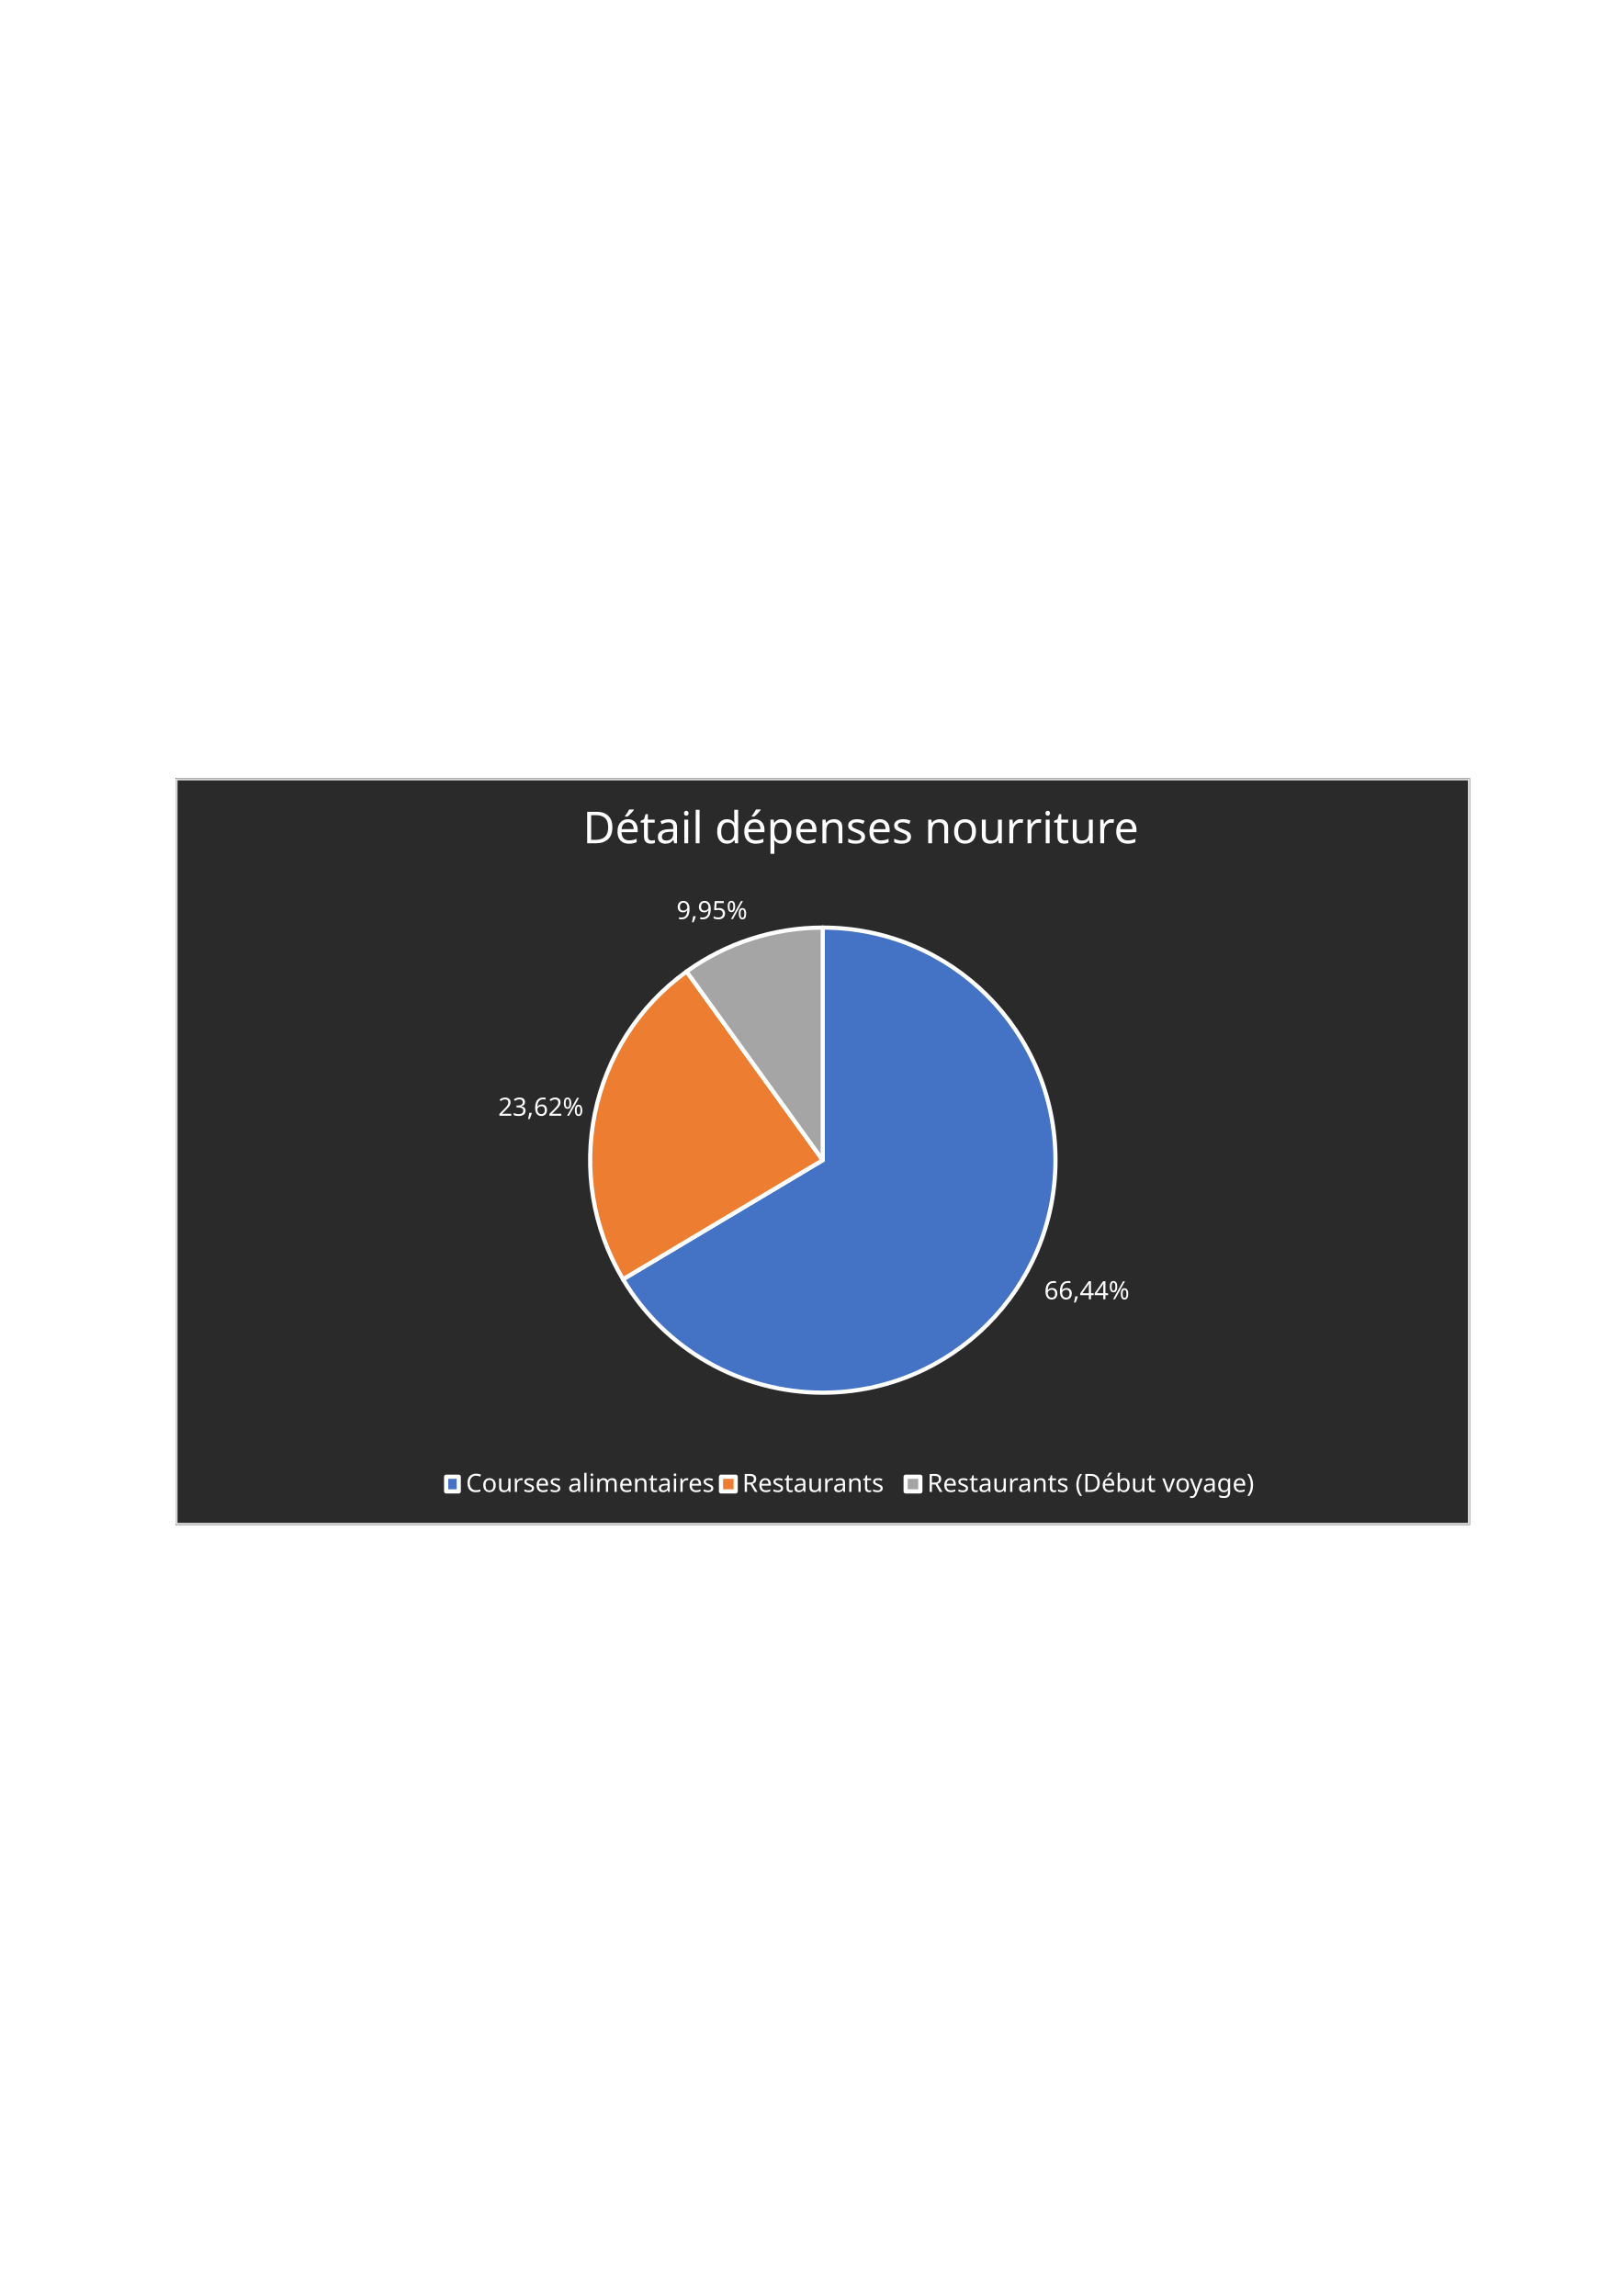
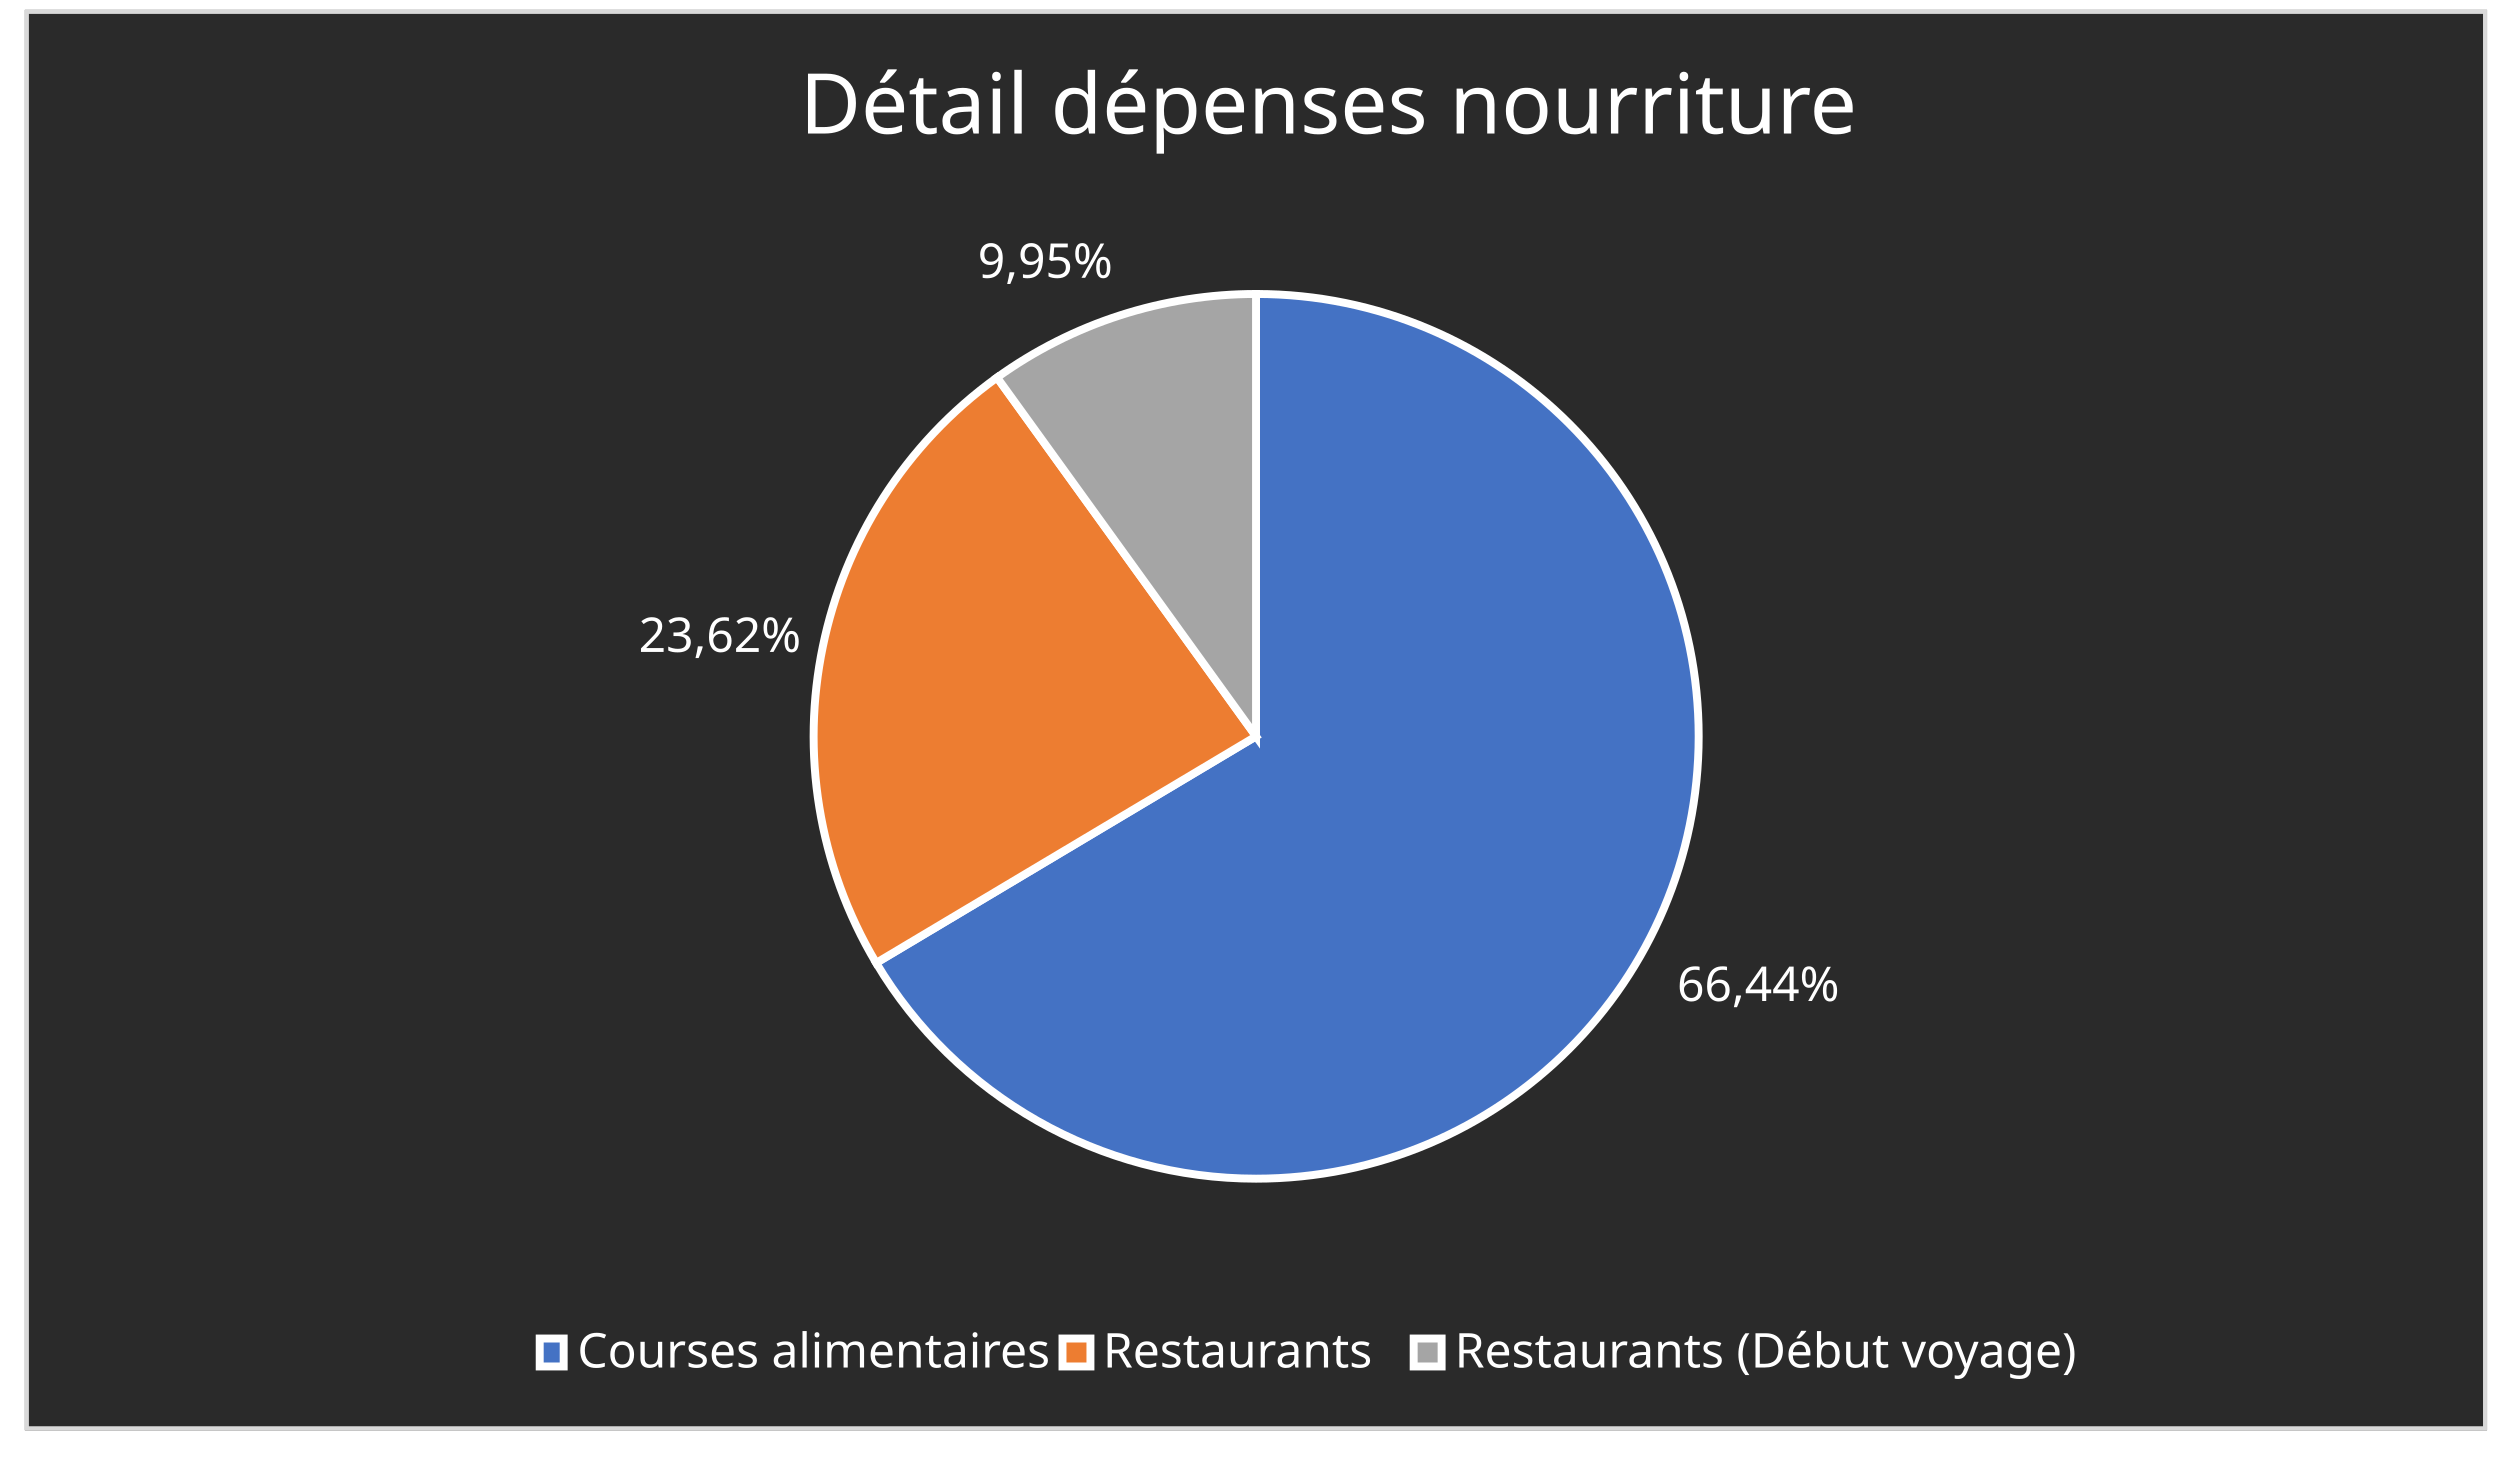
- <svg xmlns="http://www.w3.org/2000/svg" version="1.2" baseProfile="tiny" width="210mm" height="297mm" viewBox="0 0 21000 29700" preserveAspectRatio="xMidYMid" fill-rule="evenodd" stroke-width="28.222" stroke-linejoin="round" xml:space="preserve">
+ <svg xmlns="http://www.w3.org/2000/svg" width="1700" height="1000" viewBox="2100 10000 17000 10000" stroke-width="28.222" xml:space="preserve">
  <defs>
    <font id="EmbeddedFont_1" horiz-adv-x="2048">
      <font-face font-family="Calibri embedded" units-per-em="2048" font-weight="normal" font-style="normal" ascent="1931" descent="556" />
      <missing-glyph horiz-adv-x="2048" d="M 0,0 L 2047,0 2047,2047 0,2047 0,0 Z" />
      <glyph unicode="é" horiz-adv-x="822" d="M 921,514 C 921,488 914,470 901,459 888,448 873,442 857,442 L 264,442 C 264,392 269,347 279,307 289,267 306,233 329,204 353,175 383,153 421,138 458,123 504,115 558,115 601,115 639,119 673,126 706,133 735,140 760,149 784,158 804,166 820,173 836,180 848,183 856,183 861,183 865,182 868,180 872,177 875,174 877,169 879,164 880,158 881,150 882,141 883,131 883,119 883,110 883,103 882,97 881,90 881,85 880,80 879,75 877,70 875,66 872,62 869,58 866,55 862,51 851,45 833,37 815,28 792,20 763,12 734,4 701,-3 664,-9 626,-16 586,-19 543,-19 469,-19 404,-9 349,12 293,33 246,63 208,104 170,145 141,196 122,257 103,318 93,390 93,471 93,548 103,618 123,680 143,741 172,794 210,837 247,880 293,913 346,936 399,959 459,970 525,970 596,970 656,959 706,936 755,913 796,883 828,845 860,806 884,761 899,710 914,658 921,603 921,544 L 921,514 Z M 755,563 C 757,650 738,718 697,767 657,816 596,841 517,841 476,841 440,833 409,818 378,803 352,782 331,757 311,732 295,702 283,669 272,635 265,600 264,563 L 755,563 Z M 593,1365 C 597,1372 602,1378 607,1383 612,1388 619,1391 627,1394 634,1397 644,1399 655,1400 666,1401 680,1402 696,1402 715,1402 730,1401 742,1399 753,1396 761,1393 766,1389 771,1384 773,1379 772,1374 771,1368 768,1362 763,1356 L 582,1123 C 577,1116 572,1111 568,1107 563,1103 558,1100 553,1098 547,1095 540,1094 531,1093 522,1092 510,1091 497,1091 482,1091 471,1092 462,1094 453,1096 447,1099 444,1102 440,1105 439,1110 440,1115 441,1120 443,1127 448,1134 L 593,1365 Z" />
      <glyph unicode="y" horiz-adv-x="848" d="M 563,0 L 443,-331 C 439,-342 429,-350 413,-355 396,-361 371,-364 338,-364 321,-364 307,-363 296,-361 285,-360 277,-357 272,-353 266,-349 263,-344 262,-337 261,-330 263,-322 267,-313 L 391,0 C 385,3 379,7 374,13 369,19 365,25 363,32 L 42,892 C 37,906 34,917 34,925 34,933 37,939 42,944 47,949 56,952 68,954 80,955 96,956 116,956 136,956 152,956 163,955 174,954 183,952 190,949 197,946 202,943 205,938 208,933 211,926 214,917 L 471,195 474,195 722,921 C 726,934 731,942 737,946 742,949 751,952 762,954 773,955 790,956 811,956 830,956 845,955 857,954 869,952 878,949 884,944 889,939 892,933 892,925 892,917 890,907 886,895 L 563,0 Z" />
      <glyph unicode="v" horiz-adv-x="848" d="M 891,927 C 891,924 891,922 891,919 890,916 890,912 889,909 888,906 888,902 887,898 886,894 884,890 883,885 L 576,30 C 573,23 570,17 566,12 561,7 555,4 546,1 537,-2 526,-3 513,-4 500,-5 483,-6 463,-6 443,-6 426,-5 413,-4 400,-3 389,-1 381,2 372,5 366,8 361,13 356,18 353,23 350,30 L 44,885 C 41,893 39,900 38,906 36,912 35,917 35,920 34,923 34,925 34,927 34,932 35,937 38,941 41,945 45,948 52,951 58,953 66,954 77,955 87,956 100,956 115,956 134,956 150,956 162,955 173,954 182,952 189,949 195,946 200,943 203,939 206,935 208,930 211,924 L 465,182 469,170 472,182 723,924 C 724,930 727,935 730,939 733,943 738,946 745,949 751,952 760,954 771,955 782,956 796,956 814,956 829,956 842,956 852,955 862,954 870,953 876,950 881,947 885,944 888,941 890,937 891,932 891,927 Z" />
      <glyph unicode="u" horiz-adv-x="769" d="M 924,25 C 924,20 923,15 921,12 918,8 914,5 908,2 902,-1 894,-3 885,-4 875,-5 863,-6 849,-6 834,-6 821,-5 812,-4 802,-3 794,-1 789,2 783,5 779,8 777,12 775,15 774,20 774,25 L 774,144 C 723,87 672,46 622,20 572,-6 521,-19 470,-19 410,-19 360,-9 319,11 278,31 244,58 219,93 194,127 176,167 165,213 154,258 148,314 148,379 L 148,925 C 148,930 149,935 152,939 154,942 158,946 165,949 172,952 180,954 191,955 202,956 215,956 231,956 247,956 260,956 271,955 282,954 290,952 297,949 303,946 307,942 310,939 313,935 314,930 314,925 L 314,401 C 314,348 318,306 326,275 333,243 345,216 361,194 376,171 396,154 420,142 444,129 472,123 504,123 545,123 587,138 628,167 669,196 712,239 758,296 L 758,925 C 758,930 759,935 762,939 764,942 768,946 775,949 782,952 790,954 801,955 811,956 824,956 841,956 857,956 870,956 881,955 892,954 900,952 906,949 912,946 917,942 920,939 923,935 924,930 924,925 L 924,25 Z" />
      <glyph unicode="t" horiz-adv-x="584" d="M 621,91 C 621,72 620,56 617,45 614,34 610,25 605,20 600,15 592,10 581,5 570,0 558,-3 545,-6 531,-9 516,-12 501,-14 486,-16 470,-17 455,-17 408,-17 368,-11 335,2 302,14 274,33 253,58 232,83 216,114 207,153 197,191 192,236 192,288 L 192,814 66,814 C 56,814 48,819 42,830 36,841 33,858 33,882 33,895 34,905 36,914 37,923 39,930 42,936 45,941 48,945 53,948 57,950 62,951 67,951 L 192,951 192,1165 C 192,1170 193,1174 196,1178 198,1182 202,1186 209,1189 215,1192 223,1194 234,1195 245,1196 258,1197 274,1197 291,1197 304,1196 315,1195 326,1194 334,1192 340,1189 346,1186 350,1182 353,1178 356,1174 357,1170 357,1165 L 357,951 588,951 C 593,951 598,950 602,948 606,945 610,941 613,936 616,930 618,923 619,914 620,905 621,895 621,882 621,858 618,841 612,830 606,819 598,814 588,814 L 357,814 357,312 C 357,250 366,203 385,172 403,140 436,124 483,124 498,124 512,126 524,129 536,132 547,135 556,138 565,141 573,145 580,148 587,151 593,152 598,152 601,152 605,151 608,150 611,148 613,145 615,140 616,135 618,129 619,121 620,113 621,103 621,91 Z" />
      <glyph unicode="s" horiz-adv-x="610" d="M 718,270 C 718,224 710,183 693,147 676,111 651,81 620,56 589,31 551,13 508,0 465,-13 417,-19 365,-19 333,-19 303,-16 274,-11 245,-6 219,0 196,8 173,15 153,23 137,32 121,40 109,47 102,54 95,61 89,70 86,82 83,94 81,110 81,131 81,144 82,154 83,163 84,172 86,179 88,184 90,189 93,193 97,196 100,198 104,199 109,199 116,199 127,195 142,186 156,177 174,167 195,156 216,145 240,136 269,127 298,118 331,113 368,113 396,113 421,116 444,122 467,128 486,137 503,149 520,160 533,175 542,193 551,211 555,232 555,257 555,282 549,304 536,321 523,338 505,354 484,367 463,380 439,392 412,403 385,413 358,424 330,435 301,446 274,459 247,474 220,488 195,505 174,526 153,547 136,571 123,600 110,629 103,663 103,703 103,738 110,772 124,805 137,837 158,865 185,890 212,914 247,933 288,948 329,963 376,970 431,970 455,970 479,968 503,964 527,960 549,955 568,949 587,943 604,937 618,930 631,923 642,916 649,911 656,906 660,901 663,897 665,893 667,889 668,884 669,879 670,872 671,865 672,858 672,849 672,838 672,827 672,817 671,809 670,800 668,793 666,788 663,783 660,779 657,777 654,774 650,773 646,773 640,773 631,777 620,784 609,791 594,799 576,808 558,816 537,824 513,831 488,838 460,842 429,842 401,842 376,839 355,833 334,826 316,817 303,806 289,794 279,780 272,764 265,748 261,731 261,712 261,686 268,664 281,647 294,629 312,613 333,600 354,587 379,575 406,564 433,553 461,542 490,531 518,520 546,507 574,493 601,479 626,462 647,442 668,422 686,398 699,370 712,342 718,309 718,270 Z" />
      <glyph unicode="r" horiz-adv-x="530" d="M 679,866 C 679,851 679,839 678,829 677,819 676,811 674,806 672,800 670,796 667,793 664,790 659,788 654,788 649,788 642,790 635,793 627,796 618,799 609,802 599,805 588,807 576,810 564,813 551,814 537,814 520,814 504,811 488,804 472,797 455,786 438,771 420,756 401,735 382,710 363,685 341,654 318,617 L 318,25 C 318,20 317,15 314,12 311,8 307,5 301,2 295,-1 287,-3 276,-4 265,-5 252,-6 235,-6 219,-6 206,-5 195,-4 184,-3 176,-1 170,2 163,5 159,8 157,12 154,15 153,20 153,25 L 153,925 C 153,930 154,935 156,939 158,942 162,946 168,949 174,952 182,954 191,955 200,956 213,956 228,956 243,956 255,956 265,955 274,954 282,952 287,949 292,946 296,942 299,939 301,935 302,930 302,925 L 302,794 C 327,830 350,859 372,882 393,905 414,923 433,936 452,949 472,958 491,963 510,968 529,970 548,970 557,970 567,970 578,969 589,968 600,966 612,963 624,960 635,957 645,954 654,951 661,947 665,944 669,941 672,938 673,935 674,932 676,928 677,923 678,918 678,912 679,903 679,894 679,881 679,866 Z" />
      <glyph unicode="p" horiz-adv-x="822" d="M 981,489 C 981,410 973,340 956,277 939,214 914,161 881,118 848,74 807,40 758,17 709,-7 654,-19 591,-19 564,-19 540,-16 517,-11 494,-6 472,3 451,14 429,25 407,40 386,57 365,74 342,95 318,118 L 318,-332 C 318,-337 317,-342 314,-346 311,-350 307,-353 301,-356 295,-359 287,-361 276,-362 265,-363 252,-364 235,-364 219,-364 206,-363 195,-362 184,-361 176,-359 170,-356 163,-353 159,-350 157,-346 154,-342 153,-337 153,-332 L 153,925 C 153,931 154,936 156,940 158,943 162,946 168,949 174,952 182,954 191,955 200,956 212,956 225,956 239,956 251,956 260,955 269,954 276,952 282,949 288,946 292,943 295,940 297,936 298,931 298,925 L 298,804 C 325,832 352,856 377,877 402,898 428,915 454,929 479,942 506,953 533,960 560,967 588,970 618,970 683,970 739,957 785,932 831,907 869,872 898,828 927,784 948,733 961,675 974,616 981,554 981,489 Z M 810,470 C 810,516 806,561 799,604 792,647 780,685 763,718 746,751 723,778 694,798 665,818 630,828 587,828 565,828 544,825 523,819 502,812 481,802 460,789 438,775 416,757 392,735 369,712 344,685 318,652 L 318,294 C 364,239 407,196 448,167 489,138 532,123 577,123 618,123 654,133 684,153 714,173 738,200 756,233 775,266 788,304 797,345 806,386 810,428 810,470 Z" />
      <glyph unicode="o" horiz-adv-x="901" d="M 990,485 C 990,412 980,344 961,283 942,221 913,168 875,123 836,78 788,44 731,19 673,-6 606,-19 530,-19 456,-19 392,-8 337,14 282,36 236,68 199,110 162,152 135,203 117,263 99,323 90,391 90,467 90,540 100,608 119,670 138,731 166,784 205,829 243,874 291,908 348,933 405,958 472,970 549,970 623,970 688,959 743,937 798,915 843,883 880,841 917,799 944,748 963,688 981,628 990,560 990,485 Z M 819,474 C 819,523 814,569 805,612 796,655 781,693 760,726 740,759 711,785 676,804 640,823 596,832 543,832 493,832 451,823 416,806 381,789 351,764 329,733 306,701 289,663 278,620 267,577 261,529 261,478 261,429 266,382 275,339 284,296 299,258 320,226 341,193 370,168 405,149 441,130 485,120 538,120 587,120 629,129 665,146 700,163 730,188 752,219 775,250 792,288 803,331 814,374 819,422 819,474 Z" />
      <glyph unicode="n" horiz-adv-x="769" d="M 928,25 C 928,20 927,15 924,12 921,8 917,5 911,2 905,-1 897,-3 886,-4 875,-5 862,-6 846,-6 829,-6 816,-5 805,-4 794,-3 786,-1 780,2 774,5 770,8 767,12 764,15 763,20 763,25 L 763,552 C 763,603 759,645 751,676 743,707 731,734 716,757 701,780 681,797 657,809 632,821 604,827 572,827 531,827 489,812 448,783 407,754 363,711 318,654 L 318,25 C 318,20 317,15 314,12 311,8 307,5 301,2 295,-1 287,-3 276,-4 265,-5 252,-6 235,-6 219,-6 206,-5 195,-4 184,-3 176,-1 170,2 163,5 159,8 157,12 154,15 153,20 153,25 L 153,925 C 153,930 154,935 156,939 158,942 162,946 168,949 174,952 182,954 191,955 200,956 213,956 228,956 243,956 255,956 265,955 274,954 282,952 287,949 292,946 296,942 299,939 301,935 302,930 302,925 L 302,806 C 353,863 403,904 454,931 504,957 555,970 606,970 666,970 717,960 758,940 799,919 832,892 857,858 882,824 901,784 912,739 923,693 928,638 928,574 L 928,25 Z" />
      <glyph unicode="m" horiz-adv-x="1324" d="M 1488,25 C 1488,20 1487,15 1484,12 1481,8 1477,5 1471,2 1465,-1 1457,-3 1446,-4 1435,-5 1422,-6 1406,-6 1389,-6 1376,-5 1365,-4 1354,-3 1346,-1 1340,2 1333,5 1329,8 1326,12 1323,15 1322,20 1322,25 L 1322,572 C 1322,610 1319,645 1312,676 1305,707 1295,734 1280,757 1265,780 1247,797 1224,809 1201,821 1175,827 1144,827 1106,827 1068,812 1030,783 991,754 949,711 903,654 L 903,25 C 903,20 902,15 899,12 896,8 892,5 886,2 879,-1 871,-3 860,-4 849,-5 836,-6 820,-6 805,-6 792,-5 781,-4 770,-3 761,-1 755,2 748,5 744,8 742,12 739,15 738,20 738,25 L 738,572 C 738,610 734,645 727,676 720,707 709,734 694,757 679,780 661,797 639,809 616,821 590,827 559,827 521,827 483,812 444,783 405,754 363,711 318,654 L 318,25 C 318,20 317,15 314,12 311,8 307,5 301,2 295,-1 287,-3 276,-4 265,-5 252,-6 235,-6 219,-6 206,-5 195,-4 184,-3 176,-1 170,2 163,5 159,8 157,12 154,15 153,20 153,25 L 153,925 C 153,930 154,935 156,939 158,942 162,946 168,949 174,952 182,954 191,955 200,956 213,956 228,956 243,956 255,956 265,955 274,954 282,952 287,949 292,946 296,942 299,939 301,935 302,930 302,925 L 302,806 C 353,863 402,904 450,931 497,957 545,970 594,970 631,970 665,966 695,957 724,948 750,936 773,921 796,905 815,886 831,865 847,843 860,819 871,792 901,825 930,852 957,875 984,898 1010,916 1035,930 1060,944 1084,954 1108,961 1131,967 1155,970 1179,970 1237,970 1286,960 1325,940 1364,919 1396,892 1421,858 1445,824 1462,784 1473,739 1483,693 1488,645 1488,594 L 1488,25 Z" />
      <glyph unicode="l" horiz-adv-x="160" d="M 318,25 C 318,20 317,15 314,12 311,8 307,5 301,2 295,-1 287,-3 276,-4 265,-5 252,-6 235,-6 219,-6 206,-5 195,-4 184,-3 176,-1 170,2 163,5 159,8 157,12 154,15 153,20 153,25 L 153,1361 C 153,1366 154,1371 157,1375 159,1379 163,1382 170,1385 176,1388 184,1390 195,1391 206,1392 219,1393 235,1393 252,1393 265,1392 276,1391 287,1390 295,1388 301,1385 307,1382 311,1379 314,1375 317,1371 318,1366 318,1361 L 318,25 Z" />
      <glyph unicode="i" horiz-adv-x="187" d="M 318,25 C 318,20 317,15 314,12 311,8 307,5 301,2 295,-1 287,-3 276,-4 265,-5 252,-6 235,-6 219,-6 206,-5 195,-4 184,-3 176,-1 170,2 163,5 159,8 157,12 154,15 153,20 153,25 L 153,925 C 153,930 154,934 157,938 159,942 163,945 170,948 176,951 184,953 195,954 206,955 219,956 235,956 252,956 265,955 276,954 287,953 295,951 301,948 307,945 311,942 314,938 317,934 318,930 318,925 L 318,25 Z M 337,1229 C 337,1190 330,1164 315,1150 300,1136 273,1129 234,1129 195,1129 169,1136 155,1150 140,1163 133,1189 133,1227 133,1266 140,1292 155,1306 170,1320 197,1327 236,1327 275,1327 301,1320 316,1307 330,1293 337,1267 337,1229 Z" />
      <glyph unicode="g" horiz-adv-x="821" d="M 905,884 C 905,861 902,844 896,834 889,823 881,818 871,818 L 742,818 C 765,794 782,768 791,739 800,710 805,679 805,648 805,596 797,550 780,510 763,470 740,436 709,409 678,381 641,360 598,345 555,330 508,323 456,323 419,323 385,328 352,338 319,347 293,359 275,374 263,362 253,348 246,333 238,318 234,300 234,280 234,257 245,237 267,222 288,207 317,198 353,197 L 588,187 C 633,186 674,180 711,169 748,158 781,142 808,122 835,101 857,76 872,47 887,17 895,-18 895,-57 895,-98 886,-138 869,-175 852,-212 825,-245 790,-273 754,-302 708,-324 653,-340 598,-357 532,-365 457,-365 384,-365 323,-359 272,-346 221,-334 179,-317 146,-296 113,-275 90,-249 75,-219 60,-190 53,-158 53,-123 53,-101 56,-80 61,-59 66,-38 75,-19 86,0 97,19 110,37 127,54 143,71 162,87 183,104 150,121 126,142 111,167 95,192 87,220 87,249 87,290 95,326 112,358 129,390 149,419 174,444 153,469 137,497 125,528 113,559 107,596 107,640 107,691 116,737 133,778 150,819 174,853 205,881 236,909 273,931 316,946 359,961 405,968 456,968 483,968 509,967 533,964 556,961 578,956 599,951 L 871,951 C 882,951 891,946 897,935 902,924 905,907 905,884 Z M 647,647 C 647,708 630,756 597,791 563,825 515,842 453,842 421,842 393,837 370,826 346,815 326,801 311,782 295,763 283,742 276,718 268,693 264,668 264,641 264,582 281,535 315,501 348,467 395,450 456,450 489,450 517,455 541,466 565,476 585,490 601,509 616,527 628,548 636,572 643,596 647,621 647,647 Z M 730,-66 C 730,-27 714,3 683,24 651,45 608,56 554,57 L 321,65 C 300,48 282,33 269,18 255,3 244,-12 236,-25 228,-39 223,-53 220,-66 217,-79 215,-93 215,-107 215,-150 237,-183 281,-205 325,-228 386,-239 465,-239 515,-239 557,-234 591,-224 624,-215 651,-202 672,-186 693,-170 708,-152 717,-131 726,-110 730,-89 730,-66 Z" />
      <glyph unicode="e" horiz-adv-x="822" d="M 921,514 C 921,488 914,470 901,459 888,448 873,442 857,442 L 264,442 C 264,392 269,347 279,307 289,267 306,233 329,204 353,175 383,153 421,138 458,123 504,115 558,115 601,115 639,119 673,126 706,133 735,140 760,149 784,158 804,166 820,173 836,180 848,183 856,183 861,183 865,182 868,180 872,177 875,174 877,169 879,164 880,158 881,150 882,141 883,131 883,119 883,110 883,103 882,97 881,90 881,85 880,80 879,75 877,70 875,66 872,62 869,58 866,55 862,51 851,45 833,37 815,28 792,20 763,12 734,4 701,-3 664,-9 626,-16 586,-19 543,-19 469,-19 404,-9 349,12 293,33 246,63 208,104 170,145 141,196 122,257 103,318 93,390 93,471 93,548 103,618 123,680 143,741 172,794 210,837 247,880 293,913 346,936 399,959 459,970 525,970 596,970 656,959 706,936 755,913 796,883 828,845 860,806 884,761 899,710 914,658 921,603 921,544 L 921,514 Z M 755,563 C 757,650 738,718 697,767 657,816 596,841 517,841 476,841 440,833 409,818 378,803 352,782 331,757 311,732 295,702 283,669 272,635 265,600 264,563 L 755,563 Z" />
      <glyph unicode="d" horiz-adv-x="822" d="M 924,25 C 924,20 923,15 921,11 918,7 914,4 909,2 903,-1 895,-3 886,-4 877,-5 865,-6 852,-6 838,-6 826,-5 817,-4 808,-3 800,-1 794,2 788,4 784,7 781,11 778,15 777,20 777,25 L 777,144 C 730,93 681,53 630,24 579,-5 523,-19 462,-19 396,-19 340,-6 293,20 246,45 209,80 180,124 151,167 129,219 116,278 103,337 96,399 96,464 96,541 104,611 121,674 138,736 162,789 195,833 228,877 268,911 317,935 365,958 421,970 484,970 537,970 585,959 629,936 672,913 715,879 758,834 L 758,1357 C 758,1362 759,1366 762,1371 764,1375 768,1378 775,1381 782,1383 790,1385 801,1387 811,1388 824,1389 840,1389 857,1389 870,1388 881,1387 892,1385 900,1383 906,1381 912,1378 917,1375 920,1371 923,1366 924,1362 924,1357 L 924,25 Z M 758,658 C 713,713 670,756 629,785 587,814 543,828 498,828 456,828 420,818 391,798 362,778 338,752 320,719 301,686 288,649 280,608 271,567 267,525 267,482 267,437 271,392 278,349 285,306 297,267 314,234 331,200 354,173 383,153 412,132 448,122 491,122 513,122 534,125 555,131 575,137 596,147 617,161 638,175 661,193 684,216 707,238 732,265 758,298 L 758,658 Z" />
      <glyph unicode="b" horiz-adv-x="822" d="M 981,487 C 981,409 973,339 956,277 939,214 914,161 881,117 848,73 807,39 759,16 711,-7 656,-19 594,-19 565,-19 539,-16 515,-10 490,-5 466,4 443,17 420,30 396,46 373,65 350,84 325,108 299,135 L 299,25 C 299,20 298,15 295,11 292,7 288,4 282,2 276,-1 269,-3 260,-4 251,-5 239,-6 225,-6 212,-6 200,-5 191,-4 182,-3 174,-1 168,2 162,4 158,7 156,11 154,15 153,20 153,25 L 153,1361 C 153,1366 154,1371 157,1375 159,1379 163,1382 170,1385 176,1388 184,1390 195,1391 206,1392 219,1393 235,1393 252,1393 265,1392 276,1391 287,1390 295,1388 301,1385 307,1382 311,1379 314,1375 317,1371 318,1366 318,1361 L 318,822 C 345,849 371,872 396,891 421,910 445,925 469,937 493,948 517,957 541,962 565,967 590,970 617,970 682,970 738,957 785,931 831,905 869,870 898,827 927,783 948,732 961,673 974,614 981,552 981,487 Z M 810,468 C 810,514 806,559 799,602 792,645 780,684 763,717 745,750 722,777 693,798 664,818 629,828 586,828 564,828 543,825 522,819 501,813 480,803 459,789 437,775 415,757 392,735 369,713 344,685 318,652 L 318,293 C 364,238 407,196 449,167 490,138 534,123 579,123 620,123 656,133 685,153 715,173 739,200 757,233 776,266 789,303 797,344 806,385 810,426 810,468 Z" />
      <glyph unicode="a" horiz-adv-x="742" d="M 831,24 C 831,16 828,10 823,6 818,2 810,-1 801,-3 792,-5 778,-6 760,-6 743,-6 729,-5 719,-3 708,-1 701,2 696,6 691,10 689,16 689,24 L 689,114 C 650,72 606,39 558,16 509,-7 458,-19 404,-19 357,-19 314,-13 276,0 237,12 205,30 178,53 151,76 130,105 115,139 100,173 92,212 92,255 92,306 102,350 123,387 144,424 173,455 212,480 251,505 298,523 354,536 410,548 473,554 543,554 L 667,554 667,624 C 667,659 663,689 656,716 649,743 637,765 621,783 604,800 583,814 557,823 531,832 499,836 461,836 420,836 384,831 352,822 319,812 291,801 267,790 242,778 222,767 206,758 189,748 177,743 169,743 164,743 159,744 155,747 151,750 148,754 145,759 142,764 139,771 138,780 137,788 136,797 136,807 136,824 137,837 140,847 142,856 148,865 157,874 166,883 181,893 203,905 225,916 250,927 279,937 308,946 339,954 373,961 407,967 441,970 476,970 541,970 596,963 641,948 686,933 723,912 751,884 779,855 799,820 812,778 825,736 831,687 831,631 L 831,24 Z M 667,435 L 526,435 C 481,435 441,431 408,424 375,416 347,405 325,390 303,375 287,357 277,336 266,315 261,290 261,263 261,216 276,179 306,152 335,124 377,110 430,110 473,110 514,121 551,143 588,165 626,199 667,244 L 667,435 Z" />
      <glyph unicode="R" horiz-adv-x="847" d="M 1035,26 C 1035,21 1034,16 1032,12 1030,8 1026,5 1019,2 1012,-1 1003,-3 991,-4 979,-5 963,-6 943,-6 926,-6 912,-5 901,-4 890,-3 881,0 874,3 867,6 862,10 859,15 855,20 852,27 849,35 L 730,340 C 716,375 702,407 687,436 672,465 654,490 633,511 612,532 588,548 560,560 532,571 498,577 459,577 L 344,577 344,26 C 344,21 343,16 340,12 337,8 332,5 326,3 319,0 311,-2 300,-3 289,-5 275,-6 258,-6 241,-6 228,-5 217,-3 206,-2 197,0 190,3 183,5 179,8 176,12 173,16 172,21 172,26 L 172,1224 C 172,1250 179,1268 193,1279 206,1289 221,1294 236,1294 L 511,1294 C 544,1294 571,1293 593,1292 614,1290 634,1288 651,1286 701,1277 745,1264 784,1245 822,1226 854,1203 880,1174 906,1145 926,1113 939,1076 952,1039 958,998 958,953 958,910 952,871 941,837 929,802 912,772 890,746 868,719 842,696 811,677 780,658 746,641 708,628 729,619 749,607 766,593 783,578 800,561 815,541 830,521 844,498 857,472 870,446 884,417 897,384 L 1013,99 C 1022,75 1028,58 1031,49 1034,39 1035,31 1035,26 Z M 776,935 C 776,986 765,1029 742,1064 719,1099 681,1124 628,1139 611,1144 593,1147 572,1149 551,1151 523,1152 489,1152 L 344,1152 344,716 512,716 C 557,716 597,722 630,733 663,744 690,759 712,779 734,798 750,821 761,848 771,875 776,904 776,935 Z" />
      <glyph unicode="D" horiz-adv-x="980" d="M 1167,666 C 1167,554 1153,456 1124,373 1095,289 1054,220 999,165 944,110 876,68 796,41 716,14 621,0 510,0 L 236,0 C 221,0 206,5 193,16 179,26 172,44 172,70 L 172,1224 C 172,1250 179,1268 193,1279 206,1289 221,1294 236,1294 L 529,1294 C 641,1294 736,1280 813,1251 890,1222 955,1180 1008,1126 1060,1071 1100,1005 1127,928 1154,851 1167,763 1167,666 Z M 986,659 C 986,729 977,794 960,855 943,915 916,967 879,1011 842,1055 795,1089 738,1114 681,1139 608,1151 519,1151 L 344,1151 344,144 521,144 C 604,144 673,154 730,175 787,196 834,227 872,270 910,313 939,366 958,431 977,495 986,571 986,659 Z" />
      <glyph unicode="C" horiz-adv-x="927" d="M 1036,183 C 1036,172 1036,163 1035,155 1034,147 1033,140 1032,134 1030,128 1028,123 1025,118 1022,113 1018,108 1011,101 1004,94 990,84 969,71 948,57 921,44 890,31 858,18 822,7 781,-2 740,-11 695,-16 646,-16 562,-16 486,-2 419,26 351,54 293,95 246,150 198,205 161,272 136,353 110,433 97,525 97,630 97,737 111,833 139,917 166,1001 205,1072 255,1131 305,1189 365,1233 435,1264 504,1295 581,1310 666,1310 703,1310 740,1307 775,1300 810,1293 843,1284 873,1273 903,1262 930,1250 953,1236 976,1222 993,1211 1002,1202 1011,1193 1016,1186 1019,1181 1022,1176 1024,1171 1026,1165 1027,1158 1029,1151 1030,1142 1031,1133 1031,1123 1031,1111 1031,1098 1030,1086 1029,1077 1028,1068 1026,1060 1023,1054 1020,1047 1017,1043 1013,1040 1010,1037 1005,1035 1000,1035 990,1035 977,1042 961,1055 944,1068 922,1082 896,1098 869,1113 837,1128 799,1141 761,1154 716,1160 663,1160 605,1160 553,1149 506,1126 458,1103 418,1069 385,1024 351,979 325,925 307,861 288,796 279,723 279,640 279,558 288,486 306,423 323,360 349,307 382,265 415,222 456,190 504,169 552,147 607,136 668,136 720,136 765,142 803,155 842,168 875,182 902,198 929,213 951,227 969,240 986,253 1000,259 1010,259 1015,259 1019,258 1022,256 1025,254 1028,250 1030,245 1032,239 1033,231 1034,221 1035,211 1036,198 1036,183 Z" />
      <glyph unicode="9" horiz-adv-x="848" d="M 934,698 C 934,642 931,585 924,528 917,471 906,416 890,363 874,310 853,260 826,214 799,167 765,127 724,92 683,57 634,30 578,11 521,-9 456,-19 381,-19 352,-19 325,-17 298,-13 271,-10 246,-5 225,0 203,5 185,11 170,17 155,23 145,29 138,35 131,41 127,49 124,60 121,70 119,84 119,101 119,116 120,127 121,136 122,145 123,151 125,156 127,161 130,164 134,166 137,167 142,168 147,168 154,168 165,166 178,161 191,156 208,150 229,144 249,138 273,133 300,128 327,123 358,120 392,120 457,120 512,133 559,158 605,183 643,216 672,258 701,300 723,349 738,404 753,459 761,518 762,579 727,558 684,540 635,524 586,508 529,500 465,500 393,500 333,510 284,530 235,549 195,576 166,610 136,644 115,684 102,731 89,778 82,829 82,884 82,941 90,996 107,1048 124,1099 150,1145 185,1184 220,1223 265,1255 320,1278 375,1301 440,1313 516,1313 570,1313 618,1306 660,1293 701,1279 737,1259 768,1234 799,1208 825,1177 846,1141 867,1104 885,1063 898,1017 911,971 920,921 926,868 931,814 934,757 934,698 Z M 759,717 C 759,802 753,874 742,933 731,991 714,1038 692,1074 670,1110 643,1136 611,1152 579,1168 542,1176 500,1176 457,1176 420,1168 389,1153 358,1137 333,1116 314,1090 294,1063 279,1033 270,1000 261,967 256,932 256,897 256,858 260,822 269,789 277,756 290,729 309,706 328,683 352,666 382,654 412,641 449,635 493,635 543,635 591,643 638,658 685,673 725,692 759,717 Z" />
      <glyph unicode="6" horiz-adv-x="821" d="M 957,419 C 957,362 948,308 931,255 914,202 887,155 851,115 815,74 769,42 714,18 659,-7 593,-19 518,-19 464,-19 416,-12 375,1 334,14 298,33 267,58 236,83 211,113 191,149 170,185 154,226 142,272 129,318 120,368 115,423 110,478 107,536 107,599 107,654 110,710 116,767 122,824 133,878 148,931 163,984 184,1033 211,1080 237,1126 270,1166 310,1201 349,1235 397,1262 452,1282 507,1302 572,1312 645,1312 670,1312 695,1311 720,1308 745,1305 769,1301 790,1296 811,1291 829,1285 844,1279 859,1273 868,1268 873,1265 878,1261 881,1257 884,1253 886,1248 888,1244 889,1239 890,1234 891,1228 892,1222 893,1215 893,1207 893,1198 893,1186 893,1176 893,1167 892,1158 891,1151 889,1146 886,1141 883,1137 880,1134 876,1131 871,1130 865,1130 858,1130 848,1132 835,1137 822,1142 807,1147 789,1153 771,1158 749,1163 724,1168 698,1173 668,1175 634,1175 572,1175 519,1162 474,1137 429,1112 393,1078 365,1035 336,992 315,943 302,887 288,830 280,771 278,710 295,720 315,730 337,740 358,750 382,759 408,767 433,775 460,782 489,787 518,792 548,794 581,794 651,794 710,785 758,766 806,747 845,720 875,687 904,653 925,613 938,568 951,522 957,472 957,419 Z M 783,403 C 783,442 779,477 772,509 764,540 751,567 733,589 715,611 691,628 661,640 631,652 594,658 550,658 525,658 501,656 476,652 451,647 428,641 405,634 382,626 360,617 339,607 318,596 298,585 281,573 281,487 287,415 298,357 309,299 325,253 346,218 367,183 393,158 424,143 455,128 492,120 534,120 577,120 614,128 645,144 676,160 702,182 723,209 744,236 759,266 769,300 778,333 783,368 783,403 Z" />
      <glyph unicode="5" horiz-adv-x="822" d="M 918,416 C 918,347 906,285 883,231 860,177 827,132 784,95 741,58 691,29 632,10 573,-9 507,-19 435,-19 395,-19 357,-16 321,-10 285,-5 253,2 225,11 197,19 174,27 156,35 138,43 127,49 122,54 117,59 113,63 111,67 109,71 107,76 106,82 104,87 103,94 102,103 101,112 101,122 101,134 101,145 102,156 103,165 104,174 105,181 108,187 111,192 114,196 118,199 121,202 125,203 130,203 137,203 147,199 161,191 175,182 194,173 218,164 241,154 271,145 306,136 341,127 382,123 430,123 475,123 516,128 553,139 590,150 623,166 650,189 677,212 698,240 713,275 728,309 736,351 736,400 736,441 730,478 717,510 704,541 684,568 657,589 630,610 595,625 554,636 513,646 463,651 406,651 365,651 330,649 301,645 272,641 244,639 219,639 200,639 187,643 179,652 171,661 167,677 167,702 L 167,1229 C 167,1251 172,1267 183,1278 193,1289 208,1294 227,1294 L 800,1294 C 805,1294 811,1293 816,1290 821,1287 825,1282 828,1276 831,1270 834,1262 836,1253 837,1244 838,1233 838,1220 838,1196 835,1177 828,1164 822,1151 813,1144 802,1144 L 339,1144 339,781 C 361,784 384,786 408,787 431,788 458,788 489,788 561,788 623,779 676,762 730,744 774,719 810,687 845,654 872,615 891,569 909,523 918,472 918,416 Z" />
      <glyph unicode="4" horiz-adv-x="928" d="M 979,368 C 979,346 976,329 969,316 962,303 953,297 941,297 L 795,297 795,25 C 795,20 794,15 791,12 788,8 783,5 776,2 770,-1 761,-3 750,-4 739,-5 725,-6 707,-6 691,-6 677,-5 666,-4 655,-3 647,-1 640,2 633,5 629,8 627,12 624,15 623,20 623,25 L 623,297 94,297 C 86,297 79,298 74,300 68,302 64,306 59,311 55,316 52,324 50,334 49,344 48,357 48,373 48,386 48,397 49,407 50,417 51,426 53,435 55,443 58,451 61,459 64,466 68,474 73,483 L 534,1269 C 537,1274 542,1279 549,1283 555,1287 564,1290 574,1293 584,1296 597,1298 611,1299 626,1300 644,1300 665,1300 687,1300 706,1299 723,1298 740,1296 753,1294 763,1291 774,1288 781,1285 787,1281 792,1276 795,1271 795,1265 L 795,439 941,439 C 952,439 962,433 969,422 976,410 979,392 979,368 Z M 623,1149 L 621,1149 205,439 623,439 623,1149 Z" />
      <glyph unicode="3" horiz-adv-x="822" d="M 914,370 C 914,311 904,257 883,210 862,162 833,121 794,87 755,53 708,27 651,9 594,-10 530,-19 459,-19 416,-19 375,-15 338,-8 300,-1 266,7 237,17 208,26 183,36 164,47 145,57 133,64 128,69 123,74 119,78 116,83 113,88 111,93 109,100 107,107 106,115 105,125 104,134 103,146 103,160 103,184 105,201 110,210 115,219 122,224 131,224 137,224 149,219 167,208 185,197 208,186 237,174 265,161 298,150 336,139 374,128 417,123 463,123 508,123 548,129 582,140 616,151 645,167 668,188 691,209 709,233 721,262 732,290 738,321 738,354 738,391 731,424 716,453 701,482 679,508 651,529 622,550 587,567 545,578 504,589 456,595 403,595 L 276,595 C 271,595 265,596 260,599 255,601 251,605 247,610 243,615 240,622 238,631 235,640 234,651 234,665 234,678 235,688 237,697 239,705 242,712 246,717 249,722 253,725 258,728 263,730 268,731 274,731 L 387,731 C 431,731 471,737 506,748 541,759 570,776 595,797 619,818 638,844 651,874 664,903 670,936 670,973 670,1000 666,1025 657,1050 648,1074 635,1095 618,1113 601,1131 579,1145 552,1156 525,1166 493,1171 458,1171 419,1171 384,1165 352,1154 319,1142 290,1129 265,1116 240,1103 219,1090 202,1079 185,1067 174,1061 167,1061 162,1061 158,1062 155,1064 151,1065 148,1069 146,1074 143,1079 142,1086 141,1095 140,1104 139,1115 139,1130 139,1140 139,1149 140,1157 141,1164 142,1171 144,1177 146,1182 148,1187 151,1192 154,1197 158,1202 165,1209 171,1215 184,1224 203,1236 222,1248 246,1260 275,1272 303,1283 336,1293 373,1301 410,1309 449,1313 492,1313 552,1313 605,1305 650,1290 695,1275 733,1253 764,1225 794,1197 817,1164 832,1125 847,1086 854,1042 854,995 854,954 849,917 838,882 827,847 812,816 791,789 770,762 745,739 715,720 685,701 650,687 611,680 L 611,678 C 656,673 697,662 734,645 771,627 802,605 829,578 856,551 877,520 892,485 907,449 914,411 914,370 Z" />
      <glyph unicode="2" horiz-adv-x="795" d="M 924,74 C 924,62 923,51 922,42 920,33 918,25 915,19 912,12 908,8 903,5 898,2 892,0 886,0 L 171,0 C 162,0 154,1 147,4 140,6 134,10 129,15 124,20 120,28 118,38 115,48 114,60 114,75 114,88 115,100 116,110 117,120 119,129 122,137 126,144 130,152 135,160 140,167 147,175 155,184 L 414,450 C 474,511 522,566 558,615 594,664 622,708 641,748 661,788 674,824 680,857 686,890 689,920 689,949 689,978 684,1005 675,1031 665,1056 651,1079 633,1098 615,1117 592,1133 564,1144 537,1155 505,1161 469,1161 427,1161 390,1155 356,1144 323,1133 294,1120 269,1107 243,1094 222,1081 206,1070 189,1059 176,1053 168,1053 163,1053 159,1054 155,1057 151,1060 148,1064 146,1070 143,1076 141,1084 140,1094 139,1104 138,1116 138,1130 138,1140 138,1149 139,1156 140,1163 141,1170 143,1175 144,1180 146,1185 149,1190 152,1195 157,1201 165,1208 173,1215 187,1224 207,1236 226,1248 251,1260 281,1272 310,1283 343,1293 379,1301 414,1309 452,1313 491,1313 554,1313 609,1304 656,1287 703,1269 742,1245 773,1214 804,1183 827,1148 842,1107 857,1066 865,1023 865,977 865,936 861,895 854,854 847,813 831,768 808,721 784,673 750,620 705,562 660,503 601,436 527,360 L 322,146 885,146 C 890,146 896,145 901,142 906,139 910,134 914,128 917,122 920,115 922,106 923,97 924,86 924,74 Z" />
      <glyph unicode="," horiz-adv-x="319" d="M 371,143 C 371,122 370,103 368,86 366,69 363,52 358,37 353,22 347,7 340,-8 332,-23 322,-39 311,-56 L 174,-262 C 171,-267 167,-271 163,-274 158,-277 153,-280 147,-283 140,-286 133,-287 125,-288 116,-289 106,-290 93,-290 82,-290 72,-289 65,-288 57,-287 51,-286 48,-283 45,-281 43,-278 43,-274 42,-270 43,-265 46,-260 L 179,15 179,143 C 179,161 181,175 185,186 188,197 194,205 202,210 210,215 220,219 232,221 244,223 259,224 276,224 293,224 307,223 319,221 331,219 341,215 349,210 356,205 362,197 366,186 369,175 371,161 371,143 Z" />
      <glyph unicode=")" horiz-adv-x="371" d="M 487,537 C 487,462 482,387 473,314 464,240 450,167 431,95 412,23 390,-48 363,-117 336,-187 304,-256 268,-324 266,-327 263,-330 259,-333 255,-336 250,-338 244,-340 237,-342 230,-343 221,-344 212,-345 202,-345 190,-345 173,-345 159,-344 150,-342 140,-341 133,-338 129,-334 124,-331 122,-326 123,-320 123,-315 125,-308 128,-300 189,-165 236,-27 267,114 298,255 314,397 314,540 314,683 298,825 267,966 236,1107 189,1244 126,1378 123,1384 122,1390 123,1395 124,1400 127,1405 132,1408 137,1411 145,1414 154,1416 163,1418 176,1419 191,1419 205,1419 217,1419 226,1418 235,1417 243,1415 249,1413 254,1411 258,1409 261,1407 264,1405 266,1403 267,1400 336,1263 390,1123 429,979 468,834 487,687 487,537 Z" />
      <glyph unicode="(" horiz-adv-x="345" d="M 495,1378 C 432,1244 385,1107 354,966 323,825 307,683 307,540 307,397 323,255 355,114 386,-27 432,-165 493,-300 496,-308 498,-315 499,-320 499,-326 497,-331 492,-334 487,-338 480,-341 471,-342 461,-344 448,-345 431,-345 419,-345 409,-345 400,-344 391,-343 384,-342 378,-340 371,-338 366,-336 362,-333 358,-330 355,-327 353,-324 317,-256 285,-187 258,-117 231,-48 208,23 189,95 170,167 156,240 147,314 138,387 133,462 133,537 133,612 138,687 149,760 159,833 174,906 193,979 212,1051 235,1122 262,1192 289,1262 320,1331 354,1400 355,1403 357,1405 360,1407 363,1409 367,1411 372,1413 377,1415 385,1417 394,1418 403,1419 415,1419 430,1419 445,1419 458,1418 467,1416 476,1414 484,1411 489,1408 494,1405 497,1400 498,1395 499,1390 498,1384 495,1378 Z" />
      <glyph unicode="%" horiz-adv-x="1324" d="M 629,974 C 629,923 623,876 612,834 601,792 583,756 560,727 537,697 507,674 472,657 436,640 394,632 346,632 297,632 256,640 221,655 186,670 158,693 136,722 114,751 98,786 88,828 77,869 72,917 72,970 72,1019 78,1064 89,1105 100,1146 116,1182 139,1212 162,1242 191,1266 227,1283 262,1300 304,1309 353,1309 406,1309 450,1300 486,1282 521,1264 550,1240 571,1210 592,1179 607,1144 616,1103 625,1062 629,1019 629,974 Z M 489,969 C 489,1006 486,1040 481,1069 476,1098 468,1122 457,1141 446,1160 431,1175 413,1185 395,1194 374,1199 349,1199 326,1199 305,1194 288,1185 271,1176 257,1162 246,1143 235,1124 226,1101 221,1074 216,1046 213,1013 213,976 213,931 216,893 223,863 229,832 238,808 250,791 261,773 276,761 294,754 311,747 331,743 354,743 381,743 403,748 420,758 437,768 450,783 461,803 471,822 478,846 483,874 487,901 489,933 489,969 Z M 1392,327 C 1392,276 1386,229 1375,187 1364,145 1346,109 1323,80 1300,50 1270,27 1235,10 1199,-7 1157,-15 1109,-15 1060,-15 1019,-7 984,8 949,23 921,46 899,75 877,104 861,139 851,181 840,222 835,270 835,323 835,372 841,417 852,458 863,499 879,535 902,565 925,595 954,619 990,636 1025,653 1067,662 1116,662 1169,662 1213,653 1249,635 1284,617 1313,593 1334,563 1355,532 1370,497 1379,456 1388,415 1392,372 1392,327 Z M 1252,322 C 1252,359 1249,393 1244,422 1239,451 1231,475 1220,494 1209,513 1194,528 1176,538 1158,547 1137,552 1112,552 1089,552 1068,547 1051,538 1034,529 1020,515 1009,496 998,477 989,454 984,427 979,399 976,366 976,329 976,284 979,246 986,216 992,185 1001,161 1013,144 1024,126 1039,114 1057,107 1074,100 1094,96 1117,96 1144,96 1166,101 1183,111 1200,121 1213,136 1224,156 1234,175 1241,199 1246,227 1250,254 1252,286 1252,322 Z M 346,-8 C 343,-14 339,-18 334,-21 329,-24 324,-27 317,-29 310,-32 302,-33 293,-34 284,-35 272,-36 259,-36 244,-36 233,-35 224,-32 215,-29 208,-26 205,-21 201,-17 200,-12 201,-5 202,1 205,8 210,16 L 1110,1305 C 1113,1310 1117,1315 1122,1319 1127,1322 1133,1325 1140,1327 1147,1329 1155,1331 1164,1332 1173,1333 1184,1333 1198,1333 1212,1333 1224,1332 1233,1330 1242,1327 1248,1324 1252,1319 1256,1314 1258,1309 1257,1302 1256,1295 1252,1288 1247,1281 L 346,-8 Z" />
      <glyph unicode=" " horiz-adv-x="450" />
    </font>
  </defs>
  <g visibility="visible" id="MasterSlide_1_Standard">
    <rect fill="none" stroke="none" x="0" y="0" width="21000" height="29700" />
  </g>
  <g visibility="visible" id="Slide_1_page1">
    <g id="Drawing_1">
      <path fill="rgb(42,42,42)" stroke="none" d="M 2269,10067 L 2269,19726 19012,19726 19012,10067 2269,10067 Z" />
      <path fill="rgb(68,114,196)" stroke="none" d="M 10641,11999 L 10641,11999 C 12303,11999 13651,13345 13651,15007 13651,16668 12303,18015 10641,18015 9582,18015 8600,17457 8058,16548 L 10641,15007 10641,11999 Z" />
      <path stroke-width="54" fill="none" stroke="rgb(255,255,255)" d="M 10641,11999 L 10641,11999 C 12303,11999 13651,13345 13651,15007 13651,16668 12303,18015 10641,18015 9582,18015 8600,17457 8058,16548 L 10641,15007 10641,11999 Z" />
      <path fill="rgb(237,125,49)" stroke="none" d="M 8058,16548 L 8058,16548 C 7259,15209 7615,13479 8880,12567 L 10641,15007 8058,16548 Z" />
      <path stroke-width="54" fill="none" stroke="rgb(255,255,255)" d="M 8058,16548 L 8058,16548 C 7259,15209 7615,13479 8880,12567 L 10641,15007 8058,16548 Z" />
      <path fill="rgb(165,165,165)" stroke="none" d="M 8880,12567 L 8880,12567 C 9394,12197 10010,11999 10641,11999 L 10641,15007 8880,12567 Z" />
      <path stroke-width="54" fill="none" stroke="rgb(255,255,255)" d="M 8880,12567 L 8880,12567 C 9394,12197 10010,11999 10641,11999 L 10641,15007 8880,12567 Z" />
      <g fill="rgb(255,255,255)" stroke="none" font-family="Calibri embedded" font-size="326" font-style="normal" font-weight="400">
        <text x="13504" y="16807">
          <tspan x="13504 13667 13830 13911 14074 14237">66,44%</tspan>
        </text>
        <text fill="rgb(255,255,255)" stroke="none" x="6443" y="14433">
          <tspan x="6443 6606 6769 6850 7013 7176">23,62%</tspan>
        </text>
        <text fill="rgb(255,255,255)" stroke="none" x="8749" y="11889">
          <tspan x="8749 8912 8993 9156 9319">9,95%</tspan>
        </text>
        <path fill="rgb(42,42,42)" stroke="none" d="M 7384,10298 L 7384,11112 13897,11112 13897,10298 7384,10298 Z" />
        <path fill="none" stroke="none" d="M 7384,10298 L 13897,10298 13897,11112 7384,11112 7384,10298 Z" />
        <path stroke-width="27" fill="none" stroke="rgb(42,42,42)" d="M 7384,10298 L 13897,10298 13897,11112 7384,11112 7384,10298 Z" />
      </g>
      <g fill="rgb(255,255,255)" stroke="none" font-family="Calibri embedded" font-size="570" font-style="normal" font-weight="400">
        <text x="7539" y="10908">
          <tspan x="7539 7892 8163 8353 8624 8760 8896 9032 9330 9601 9899 10170 10468 10685 10956 11173 11390 11688 11986 12284 12474 12664 12800 12990 13288 13478">Détail dépenses nourriture</tspan>
        </text>
        <path fill="rgb(68,114,196)" stroke="none" d="M 5770,19102 L 5770,19292 5933,19292 5933,19102 5770,19102 Z" />
        <path fill="none" stroke="none" d="M 5770,19102 L 5933,19102 5933,19292 5770,19292 5770,19102 Z" />
        <path stroke-width="54" fill="none" stroke="rgb(255,255,255)" d="M 5770,19102 L 5933,19102 5933,19292 5770,19292 5770,19102 Z" />
      </g>
      <g fill="rgb(255,255,255)" stroke="none" font-family="Calibri embedded" font-size="326" font-style="normal" font-weight="400">
        <text x="6026" y="19299">
          <tspan x="6026 6189 6379 6542 6651 6787 6950 7086 7140 7303 7384 7465 7709 7872 8035 8144 8307 8388 8497 8660">Courses alimentaires</tspan>
        </text>
        <path fill="rgb(237,125,49)" stroke="none" d="M 9325,19102 L 9325,19292 9515,19292 9515,19102 9325,19102 Z" />
        <path fill="none" stroke="none" d="M 9325,19102 L 9515,19102 9515,19292 9325,19292 9325,19102 Z" />
        <path stroke-width="54" fill="none" stroke="rgb(255,255,255)" d="M 9325,19102 L 9515,19102 9515,19292 9325,19292 9325,19102 Z" />
        <text fill="rgb(255,255,255)" stroke="none" x="9600" y="19299">
          <tspan x="9600 9790 9926 10062 10171 10334 10497 10606 10769 10932 11068">Restaurants</tspan>
        </text>
        <path fill="rgb(165,165,165)" stroke="none" d="M 11713,19102 L 11713,19292 11903,19292 11903,19102 11713,19102 Z" />
        <path fill="none" stroke="none" d="M 11713,19102 L 11903,19102 11903,19292 11713,19292 11713,19102 Z" />
        <path stroke-width="54" fill="none" stroke="rgb(255,255,255)" d="M 11713,19102 L 11903,19102 11903,19292 11713,19292 11713,19102 Z" />
        <text fill="rgb(255,255,255)" stroke="none" x="11992" y="19299">
          <tspan x="11992 12182 12318 12454 12563 12726 12889 12998 13161 13324 13460 13569 13650 13759 13949 14112 14275 14465 14574 14628 14791 14954 15090 15253 15416 15579">Restaurants (Début voyage)</tspan>
        </text>
        <path fill="none" stroke="none" d="M 2283,10081 L 18998,10081 18998,19712 2283,19712 2283,10081 Z" />
        <path stroke-width="27" fill="none" stroke="rgb(217,217,217)" d="M 2283,10081 L 18998,10081 18998,19712 2283,19712 2283,10081 Z" />
      </g>
    </g>
  </g>
</svg>
